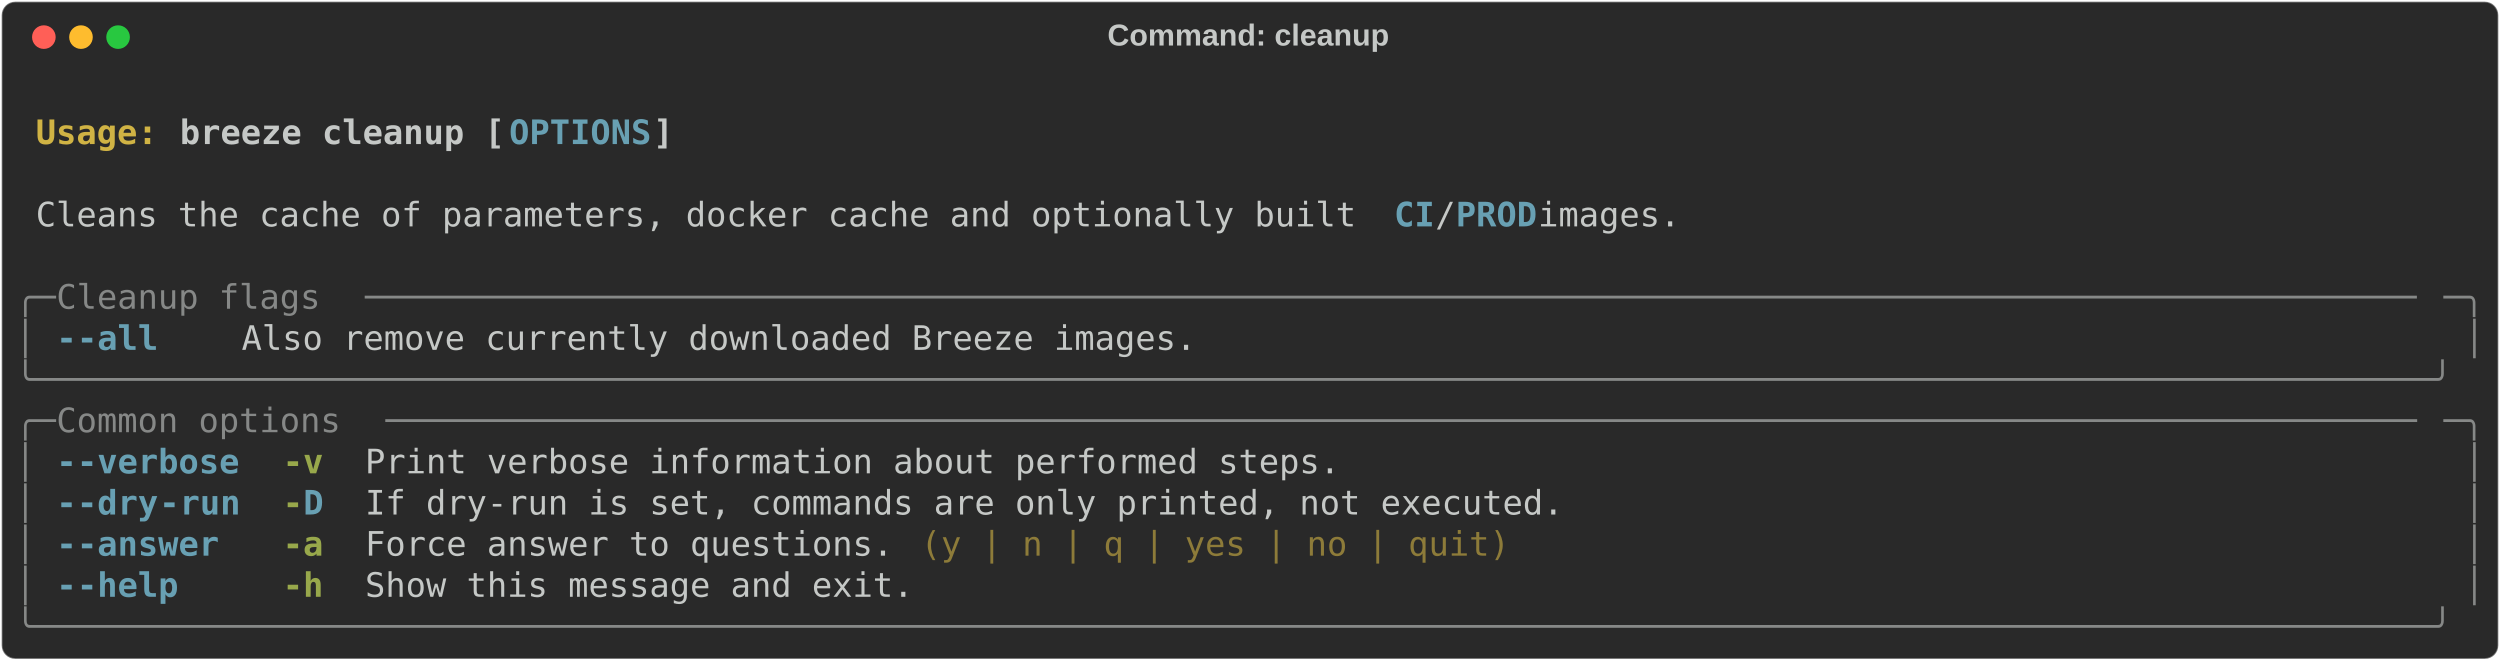
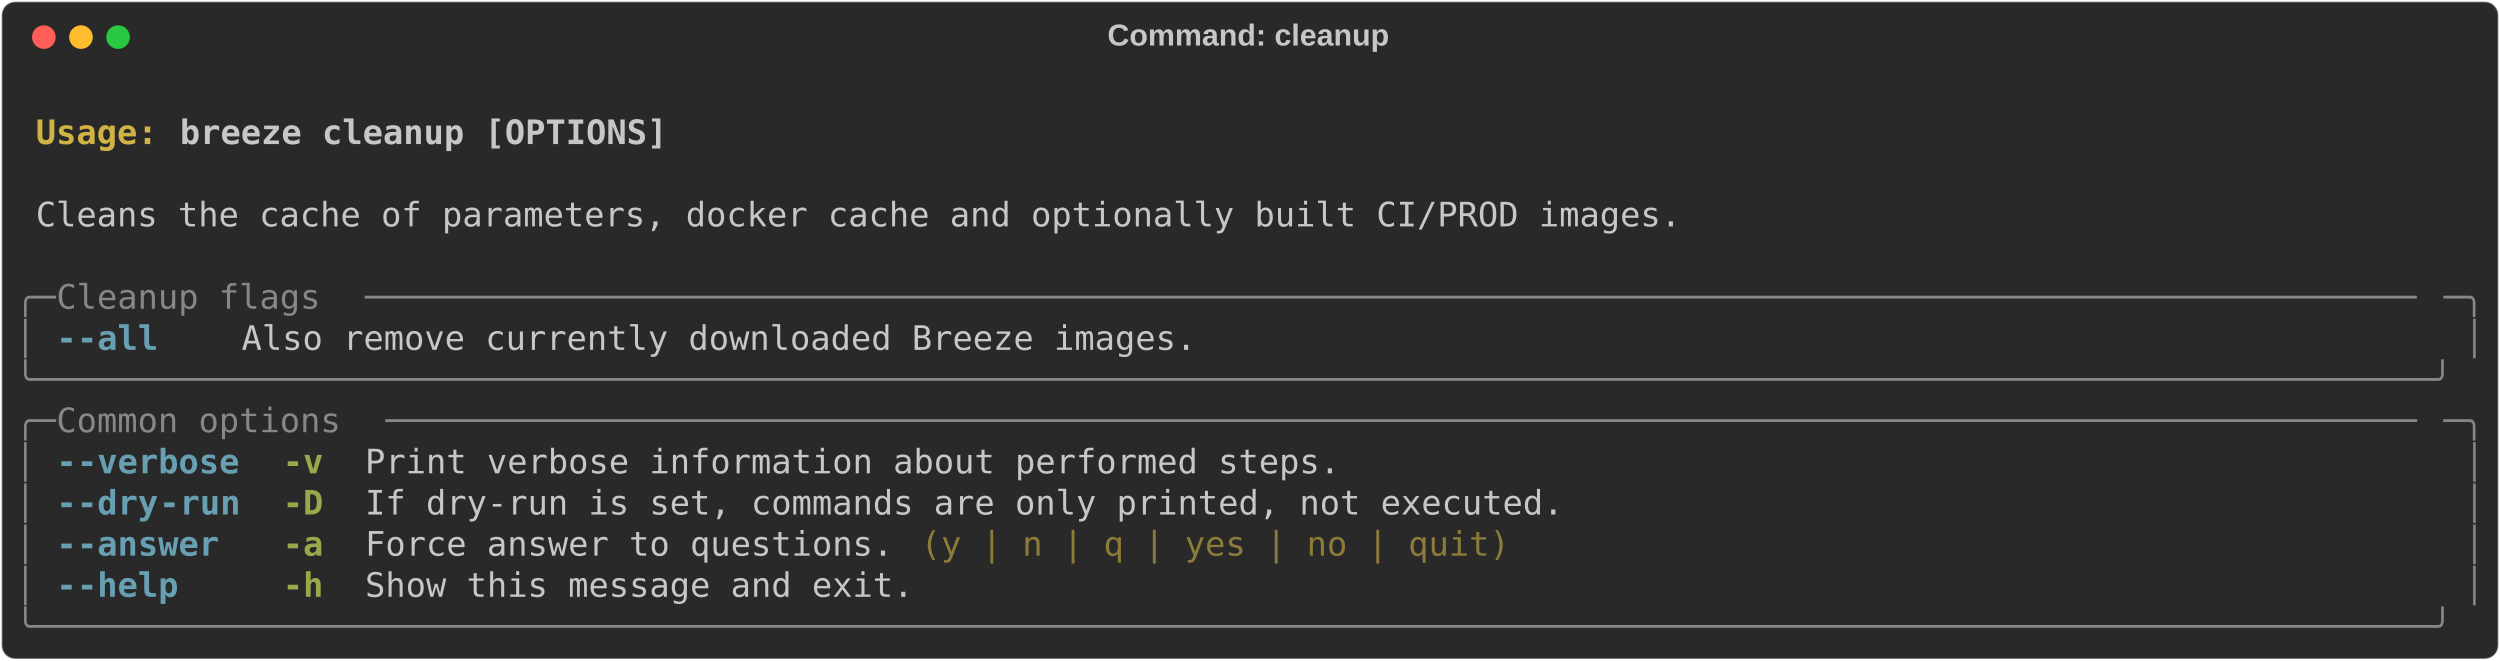
<svg xmlns="http://www.w3.org/2000/svg" class="rich-terminal" viewBox="0 0 1482 391.6">
  <style>

    @font-face {
        font-family: "Fira Code";
        src: local("FiraCode-Regular"),
                url("https://cdnjs.cloudflare.com/ajax/libs/firacode/6.2.0/woff2/FiraCode-Regular.woff2") format("woff2"),
                url("https://cdnjs.cloudflare.com/ajax/libs/firacode/6.2.0/woff/FiraCode-Regular.woff") format("woff");
        font-style: normal;
        font-weight: 400;
    }
    @font-face {
        font-family: "Fira Code";
        src: local("FiraCode-Bold"),
                url("https://cdnjs.cloudflare.com/ajax/libs/firacode/6.2.0/woff2/FiraCode-Bold.woff2") format("woff2"),
                url("https://cdnjs.cloudflare.com/ajax/libs/firacode/6.2.0/woff/FiraCode-Bold.woff") format("woff");
        font-style: bold;
        font-weight: 700;
    }

    .breeze-cleanup-matrix {
        font-family: Fira Code, monospace;
        font-size: 20px;
        line-height: 24.4px;
        font-variant-east-asian: full-width;
    }

    .breeze-cleanup-title {
        font-size: 18px;
        font-weight: bold;
        font-family: arial;
    }

    .breeze-cleanup-r1 { fill: #c5c8c6;font-weight: bold }
.breeze-cleanup-r2 { fill: #c5c8c6 }
.breeze-cleanup-r3 { fill: #d0b344;font-weight: bold }
- .breeze-cleanup-r4 { fill: #68a0b3;font-weight: bold }
- .breeze-cleanup-r5 { fill: #868887 }
+ .breeze-cleanup-r4 { fill: #868887 }
+ .breeze-cleanup-r5 { fill: #68a0b3;font-weight: bold }
.breeze-cleanup-r6 { fill: #98a84b;font-weight: bold }
.breeze-cleanup-r7 { fill: #8d7b39 }
    </style>
  <defs>
    <clipPath id="breeze-cleanup-clip-terminal">
      <rect x="0" y="0" width="1463.0" height="340.6" />
    </clipPath>
    <clipPath id="breeze-cleanup-line-0">
      <rect x="0" y="1.5" width="1464" height="24.65" />
    </clipPath>
    <clipPath id="breeze-cleanup-line-1">
      <rect x="0" y="25.9" width="1464" height="24.65" />
    </clipPath>
    <clipPath id="breeze-cleanup-line-2">
      <rect x="0" y="50.3" width="1464" height="24.65" />
    </clipPath>
    <clipPath id="breeze-cleanup-line-3">
      <rect x="0" y="74.7" width="1464" height="24.65" />
    </clipPath>
    <clipPath id="breeze-cleanup-line-4">
      <rect x="0" y="99.1" width="1464" height="24.65" />
    </clipPath>
    <clipPath id="breeze-cleanup-line-5">
      <rect x="0" y="123.5" width="1464" height="24.65" />
    </clipPath>
    <clipPath id="breeze-cleanup-line-6">
      <rect x="0" y="147.9" width="1464" height="24.65" />
    </clipPath>
    <clipPath id="breeze-cleanup-line-7">
      <rect x="0" y="172.3" width="1464" height="24.65" />
    </clipPath>
    <clipPath id="breeze-cleanup-line-8">
      <rect x="0" y="196.7" width="1464" height="24.65" />
    </clipPath>
    <clipPath id="breeze-cleanup-line-9">
      <rect x="0" y="221.1" width="1464" height="24.65" />
    </clipPath>
    <clipPath id="breeze-cleanup-line-10">
      <rect x="0" y="245.5" width="1464" height="24.65" />
    </clipPath>
    <clipPath id="breeze-cleanup-line-11">
      <rect x="0" y="269.9" width="1464" height="24.65" />
    </clipPath>
    <clipPath id="breeze-cleanup-line-12">
      <rect x="0" y="294.3" width="1464" height="24.65" />
    </clipPath>
  </defs>
  <rect fill="#292929" stroke="rgba(255,255,255,0.35)" stroke-width="1" x="1" y="1" width="1480" height="389.6" rx="8" />
  <text class="breeze-cleanup-title" fill="#c5c8c6" text-anchor="middle" x="740" y="27">Command: cleanup</text>
  <g transform="translate(26,22)">
    <circle cx="0" cy="0" r="7" fill="#ff5f57" />
    <circle cx="22" cy="0" r="7" fill="#febc2e" />
    <circle cx="44" cy="0" r="7" fill="#28c840" />
  </g>
  <g transform="translate(9, 41)" clip-path="url(#breeze-cleanup-clip-terminal)">
    <g class="breeze-cleanup-matrix">
      <text class="breeze-cleanup-r2" x="1464" y="20" textLength="12.2" clip-path="url(#breeze-cleanup-line-0)">
</text>
      <text class="breeze-cleanup-r3" x="12.2" y="44.4" textLength="85.4" clip-path="url(#breeze-cleanup-line-1)">Usage: </text>
-       <text class="breeze-cleanup-r1" x="97.6" y="44.4" textLength="195.2" clip-path="url(#breeze-cleanup-line-1)">breeze cleanup [</text>
-       <text class="breeze-cleanup-r4" x="292.8" y="44.4" textLength="85.4" clip-path="url(#breeze-cleanup-line-1)">OPTIONS</text>
-       <text class="breeze-cleanup-r1" x="378.2" y="44.4" textLength="12.2" clip-path="url(#breeze-cleanup-line-1)">]</text>
+       <text class="breeze-cleanup-r1" x="97.6" y="44.4" textLength="292.8" clip-path="url(#breeze-cleanup-line-1)">breeze cleanup [OPTIONS]</text>
      <text class="breeze-cleanup-r2" x="1464" y="44.4" textLength="12.2" clip-path="url(#breeze-cleanup-line-1)">
</text>
      <text class="breeze-cleanup-r2" x="1464" y="68.8" textLength="12.2" clip-path="url(#breeze-cleanup-line-2)">
</text>
-       <text class="breeze-cleanup-r2" x="12.2" y="93.2" textLength="805.2" clip-path="url(#breeze-cleanup-line-3)">Cleans the cache of parameters, docker cache and optionally built </text>
-       <text class="breeze-cleanup-r4" x="817.4" y="93.2" textLength="24.4" clip-path="url(#breeze-cleanup-line-3)">CI</text>
-       <text class="breeze-cleanup-r2" x="841.8" y="93.2" textLength="12.2" clip-path="url(#breeze-cleanup-line-3)">/</text>
-       <text class="breeze-cleanup-r4" x="854" y="93.2" textLength="48.8" clip-path="url(#breeze-cleanup-line-3)">PROD</text>
-       <text class="breeze-cleanup-r2" x="902.8" y="93.2" textLength="97.6" clip-path="url(#breeze-cleanup-line-3)"> images.</text>
+       <text class="breeze-cleanup-r2" x="12.2" y="93.2" textLength="988.2" clip-path="url(#breeze-cleanup-line-3)">Cleans the cache of parameters, docker cache and optionally built CI/PROD images.</text>
      <text class="breeze-cleanup-r2" x="1464" y="93.2" textLength="12.2" clip-path="url(#breeze-cleanup-line-3)">
</text>
      <text class="breeze-cleanup-r2" x="1464" y="117.6" textLength="12.2" clip-path="url(#breeze-cleanup-line-4)">
</text>
-       <text class="breeze-cleanup-r5" x="0" y="142" textLength="24.4" clip-path="url(#breeze-cleanup-line-5)">╭─</text>
-       <text class="breeze-cleanup-r5" x="24.4" y="142" textLength="183" clip-path="url(#breeze-cleanup-line-5)"> Cleanup flags </text>
-       <text class="breeze-cleanup-r5" x="207.4" y="142" textLength="1232.2" clip-path="url(#breeze-cleanup-line-5)">─────────────────────────────────────────────────────────────────────────────────────────────────────</text>
-       <text class="breeze-cleanup-r5" x="1439.6" y="142" textLength="24.4" clip-path="url(#breeze-cleanup-line-5)">─╮</text>
+       <text class="breeze-cleanup-r4" x="0" y="142" textLength="24.4" clip-path="url(#breeze-cleanup-line-5)">╭─</text>
+       <text class="breeze-cleanup-r4" x="24.4" y="142" textLength="183" clip-path="url(#breeze-cleanup-line-5)"> Cleanup flags </text>
+       <text class="breeze-cleanup-r4" x="207.4" y="142" textLength="1232.2" clip-path="url(#breeze-cleanup-line-5)">─────────────────────────────────────────────────────────────────────────────────────────────────────</text>
+       <text class="breeze-cleanup-r4" x="1439.6" y="142" textLength="24.4" clip-path="url(#breeze-cleanup-line-5)">─╮</text>
      <text class="breeze-cleanup-r2" x="1464" y="142" textLength="12.2" clip-path="url(#breeze-cleanup-line-5)">
</text>
-       <text class="breeze-cleanup-r5" x="0" y="166.4" textLength="12.2" clip-path="url(#breeze-cleanup-line-6)">│</text>
-       <text class="breeze-cleanup-r4" x="24.4" y="166.4" textLength="12.2" clip-path="url(#breeze-cleanup-line-6)">-</text>
-       <text class="breeze-cleanup-r4" x="36.6" y="166.4" textLength="48.8" clip-path="url(#breeze-cleanup-line-6)">-all</text>
+       <text class="breeze-cleanup-r4" x="0" y="166.4" textLength="12.2" clip-path="url(#breeze-cleanup-line-6)">│</text>
+       <text class="breeze-cleanup-r5" x="24.4" y="166.4" textLength="12.2" clip-path="url(#breeze-cleanup-line-6)">-</text>
+       <text class="breeze-cleanup-r5" x="36.6" y="166.4" textLength="48.8" clip-path="url(#breeze-cleanup-line-6)">-all</text>
      <text class="breeze-cleanup-r2" x="134.2" y="166.4" textLength="573.4" clip-path="url(#breeze-cleanup-line-6)">Also remove currently downloaded Breeze images.</text>
-       <text class="breeze-cleanup-r5" x="1451.8" y="166.4" textLength="12.2" clip-path="url(#breeze-cleanup-line-6)">│</text>
+       <text class="breeze-cleanup-r4" x="1451.8" y="166.4" textLength="12.2" clip-path="url(#breeze-cleanup-line-6)">│</text>
      <text class="breeze-cleanup-r2" x="1464" y="166.4" textLength="12.2" clip-path="url(#breeze-cleanup-line-6)">
</text>
-       <text class="breeze-cleanup-r5" x="0" y="190.8" textLength="1464" clip-path="url(#breeze-cleanup-line-7)">╰──────────────────────────────────────────────────────────────────────────────────────────────────────────────────────╯</text>
+       <text class="breeze-cleanup-r4" x="0" y="190.8" textLength="1464" clip-path="url(#breeze-cleanup-line-7)">╰──────────────────────────────────────────────────────────────────────────────────────────────────────────────────────╯</text>
      <text class="breeze-cleanup-r2" x="1464" y="190.8" textLength="12.2" clip-path="url(#breeze-cleanup-line-7)">
</text>
-       <text class="breeze-cleanup-r5" x="0" y="215.2" textLength="24.4" clip-path="url(#breeze-cleanup-line-8)">╭─</text>
-       <text class="breeze-cleanup-r5" x="24.4" y="215.2" textLength="195.2" clip-path="url(#breeze-cleanup-line-8)"> Common options </text>
-       <text class="breeze-cleanup-r5" x="219.6" y="215.2" textLength="1220" clip-path="url(#breeze-cleanup-line-8)">────────────────────────────────────────────────────────────────────────────────────────────────────</text>
-       <text class="breeze-cleanup-r5" x="1439.6" y="215.2" textLength="24.4" clip-path="url(#breeze-cleanup-line-8)">─╮</text>
+       <text class="breeze-cleanup-r4" x="0" y="215.2" textLength="24.4" clip-path="url(#breeze-cleanup-line-8)">╭─</text>
+       <text class="breeze-cleanup-r4" x="24.4" y="215.2" textLength="195.2" clip-path="url(#breeze-cleanup-line-8)"> Common options </text>
+       <text class="breeze-cleanup-r4" x="219.6" y="215.2" textLength="1220" clip-path="url(#breeze-cleanup-line-8)">────────────────────────────────────────────────────────────────────────────────────────────────────</text>
+       <text class="breeze-cleanup-r4" x="1439.6" y="215.2" textLength="24.4" clip-path="url(#breeze-cleanup-line-8)">─╮</text>
      <text class="breeze-cleanup-r2" x="1464" y="215.2" textLength="12.2" clip-path="url(#breeze-cleanup-line-8)">
</text>
-       <text class="breeze-cleanup-r5" x="0" y="239.6" textLength="12.2" clip-path="url(#breeze-cleanup-line-9)">│</text>
-       <text class="breeze-cleanup-r4" x="24.4" y="239.6" textLength="12.2" clip-path="url(#breeze-cleanup-line-9)">-</text>
-       <text class="breeze-cleanup-r4" x="36.6" y="239.6" textLength="97.6" clip-path="url(#breeze-cleanup-line-9)">-verbose</text>
+       <text class="breeze-cleanup-r4" x="0" y="239.6" textLength="12.2" clip-path="url(#breeze-cleanup-line-9)">│</text>
+       <text class="breeze-cleanup-r5" x="24.4" y="239.6" textLength="12.2" clip-path="url(#breeze-cleanup-line-9)">-</text>
+       <text class="breeze-cleanup-r5" x="36.6" y="239.6" textLength="97.6" clip-path="url(#breeze-cleanup-line-9)">-verbose</text>
      <text class="breeze-cleanup-r6" x="158.6" y="239.6" textLength="24.4" clip-path="url(#breeze-cleanup-line-9)">-v</text>
      <text class="breeze-cleanup-r2" x="207.4" y="239.6" textLength="585.6" clip-path="url(#breeze-cleanup-line-9)">Print verbose information about performed steps.</text>
-       <text class="breeze-cleanup-r5" x="1451.8" y="239.6" textLength="12.2" clip-path="url(#breeze-cleanup-line-9)">│</text>
+       <text class="breeze-cleanup-r4" x="1451.8" y="239.6" textLength="12.2" clip-path="url(#breeze-cleanup-line-9)">│</text>
      <text class="breeze-cleanup-r2" x="1464" y="239.6" textLength="12.2" clip-path="url(#breeze-cleanup-line-9)">
</text>
-       <text class="breeze-cleanup-r5" x="0" y="264" textLength="12.2" clip-path="url(#breeze-cleanup-line-10)">│</text>
-       <text class="breeze-cleanup-r4" x="24.4" y="264" textLength="12.2" clip-path="url(#breeze-cleanup-line-10)">-</text>
-       <text class="breeze-cleanup-r4" x="36.6" y="264" textLength="48.8" clip-path="url(#breeze-cleanup-line-10)">-dry</text>
-       <text class="breeze-cleanup-r4" x="85.4" y="264" textLength="48.8" clip-path="url(#breeze-cleanup-line-10)">-run</text>
-       <text class="breeze-cleanup-r6" x="158.6" y="264" textLength="12.2" clip-path="url(#breeze-cleanup-line-10)">-</text>
-       <text class="breeze-cleanup-r4" x="170.8" y="264" textLength="12.2" clip-path="url(#breeze-cleanup-line-10)">D</text>
+       <text class="breeze-cleanup-r4" x="0" y="264" textLength="12.2" clip-path="url(#breeze-cleanup-line-10)">│</text>
+       <text class="breeze-cleanup-r5" x="24.4" y="264" textLength="12.2" clip-path="url(#breeze-cleanup-line-10)">-</text>
+       <text class="breeze-cleanup-r5" x="36.6" y="264" textLength="48.8" clip-path="url(#breeze-cleanup-line-10)">-dry</text>
+       <text class="breeze-cleanup-r5" x="85.4" y="264" textLength="48.8" clip-path="url(#breeze-cleanup-line-10)">-run</text>
+       <text class="breeze-cleanup-r6" x="158.6" y="264" textLength="24.4" clip-path="url(#breeze-cleanup-line-10)">-D</text>
      <text class="breeze-cleanup-r2" x="207.4" y="264" textLength="719.8" clip-path="url(#breeze-cleanup-line-10)">If dry-run is set, commands are only printed, not executed.</text>
-       <text class="breeze-cleanup-r5" x="1451.8" y="264" textLength="12.2" clip-path="url(#breeze-cleanup-line-10)">│</text>
+       <text class="breeze-cleanup-r4" x="1451.8" y="264" textLength="12.2" clip-path="url(#breeze-cleanup-line-10)">│</text>
      <text class="breeze-cleanup-r2" x="1464" y="264" textLength="12.2" clip-path="url(#breeze-cleanup-line-10)">
</text>
-       <text class="breeze-cleanup-r5" x="0" y="288.4" textLength="12.2" clip-path="url(#breeze-cleanup-line-11)">│</text>
-       <text class="breeze-cleanup-r4" x="24.4" y="288.4" textLength="12.2" clip-path="url(#breeze-cleanup-line-11)">-</text>
-       <text class="breeze-cleanup-r4" x="36.6" y="288.4" textLength="85.4" clip-path="url(#breeze-cleanup-line-11)">-answer</text>
+       <text class="breeze-cleanup-r4" x="0" y="288.4" textLength="12.2" clip-path="url(#breeze-cleanup-line-11)">│</text>
+       <text class="breeze-cleanup-r5" x="24.4" y="288.4" textLength="12.2" clip-path="url(#breeze-cleanup-line-11)">-</text>
+       <text class="breeze-cleanup-r5" x="36.6" y="288.4" textLength="85.4" clip-path="url(#breeze-cleanup-line-11)">-answer</text>
      <text class="breeze-cleanup-r6" x="158.6" y="288.4" textLength="24.4" clip-path="url(#breeze-cleanup-line-11)">-a</text>
      <text class="breeze-cleanup-r2" x="207.4" y="288.4" textLength="317.2" clip-path="url(#breeze-cleanup-line-11)">Force answer to questions.</text>
      <text class="breeze-cleanup-r7" x="536.8" y="288.4" textLength="353.8" clip-path="url(#breeze-cleanup-line-11)">(y | n | q | yes | no | quit)</text>
-       <text class="breeze-cleanup-r5" x="1451.8" y="288.4" textLength="12.2" clip-path="url(#breeze-cleanup-line-11)">│</text>
+       <text class="breeze-cleanup-r4" x="1451.8" y="288.4" textLength="12.2" clip-path="url(#breeze-cleanup-line-11)">│</text>
      <text class="breeze-cleanup-r2" x="1464" y="288.4" textLength="12.2" clip-path="url(#breeze-cleanup-line-11)">
</text>
-       <text class="breeze-cleanup-r5" x="0" y="312.8" textLength="12.2" clip-path="url(#breeze-cleanup-line-12)">│</text>
-       <text class="breeze-cleanup-r4" x="24.4" y="312.8" textLength="12.2" clip-path="url(#breeze-cleanup-line-12)">-</text>
-       <text class="breeze-cleanup-r4" x="36.6" y="312.8" textLength="61" clip-path="url(#breeze-cleanup-line-12)">-help</text>
+       <text class="breeze-cleanup-r4" x="0" y="312.8" textLength="12.2" clip-path="url(#breeze-cleanup-line-12)">│</text>
+       <text class="breeze-cleanup-r5" x="24.4" y="312.8" textLength="12.2" clip-path="url(#breeze-cleanup-line-12)">-</text>
+       <text class="breeze-cleanup-r5" x="36.6" y="312.8" textLength="61" clip-path="url(#breeze-cleanup-line-12)">-help</text>
      <text class="breeze-cleanup-r6" x="158.6" y="312.8" textLength="24.4" clip-path="url(#breeze-cleanup-line-12)">-h</text>
      <text class="breeze-cleanup-r2" x="207.4" y="312.8" textLength="329.4" clip-path="url(#breeze-cleanup-line-12)">Show this message and exit.</text>
-       <text class="breeze-cleanup-r5" x="1451.8" y="312.8" textLength="12.2" clip-path="url(#breeze-cleanup-line-12)">│</text>
+       <text class="breeze-cleanup-r4" x="1451.8" y="312.8" textLength="12.2" clip-path="url(#breeze-cleanup-line-12)">│</text>
      <text class="breeze-cleanup-r2" x="1464" y="312.8" textLength="12.2" clip-path="url(#breeze-cleanup-line-12)">
</text>
-       <text class="breeze-cleanup-r5" x="0" y="337.2" textLength="1464" clip-path="url(#breeze-cleanup-line-13)">╰──────────────────────────────────────────────────────────────────────────────────────────────────────────────────────╯</text>
+       <text class="breeze-cleanup-r4" x="0" y="337.2" textLength="1464" clip-path="url(#breeze-cleanup-line-13)">╰──────────────────────────────────────────────────────────────────────────────────────────────────────────────────────╯</text>
      <text class="breeze-cleanup-r2" x="1464" y="337.2" textLength="12.2" clip-path="url(#breeze-cleanup-line-13)">
</text>
    </g>
  </g>
</svg>
